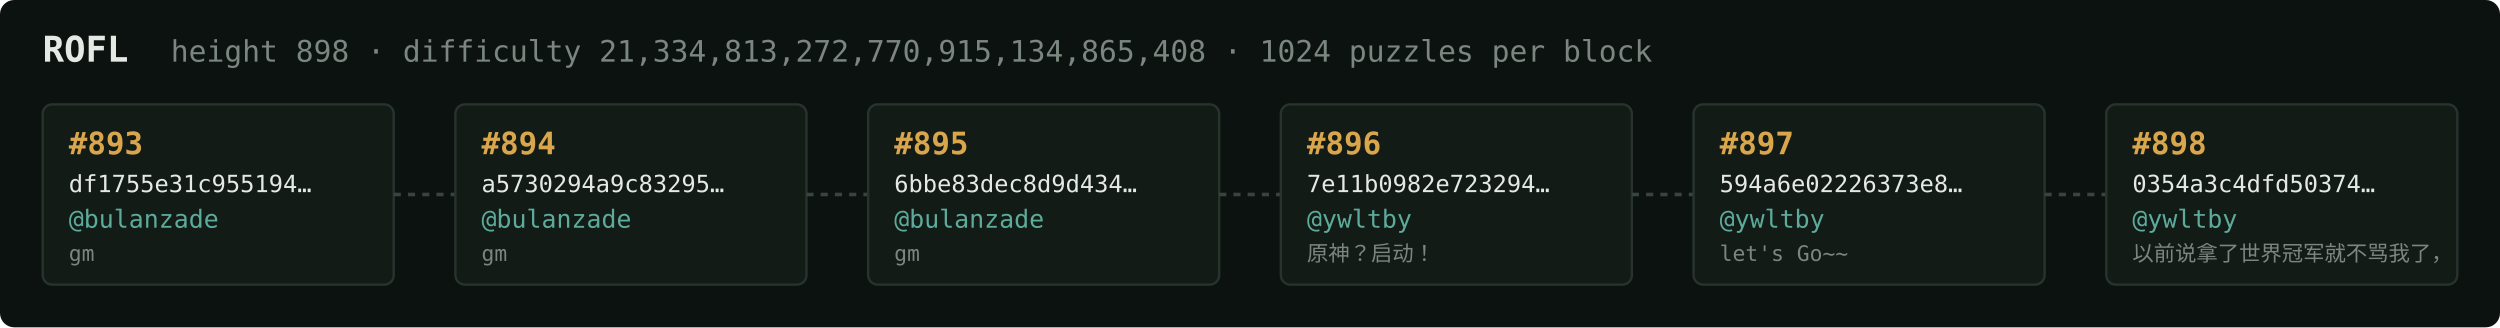
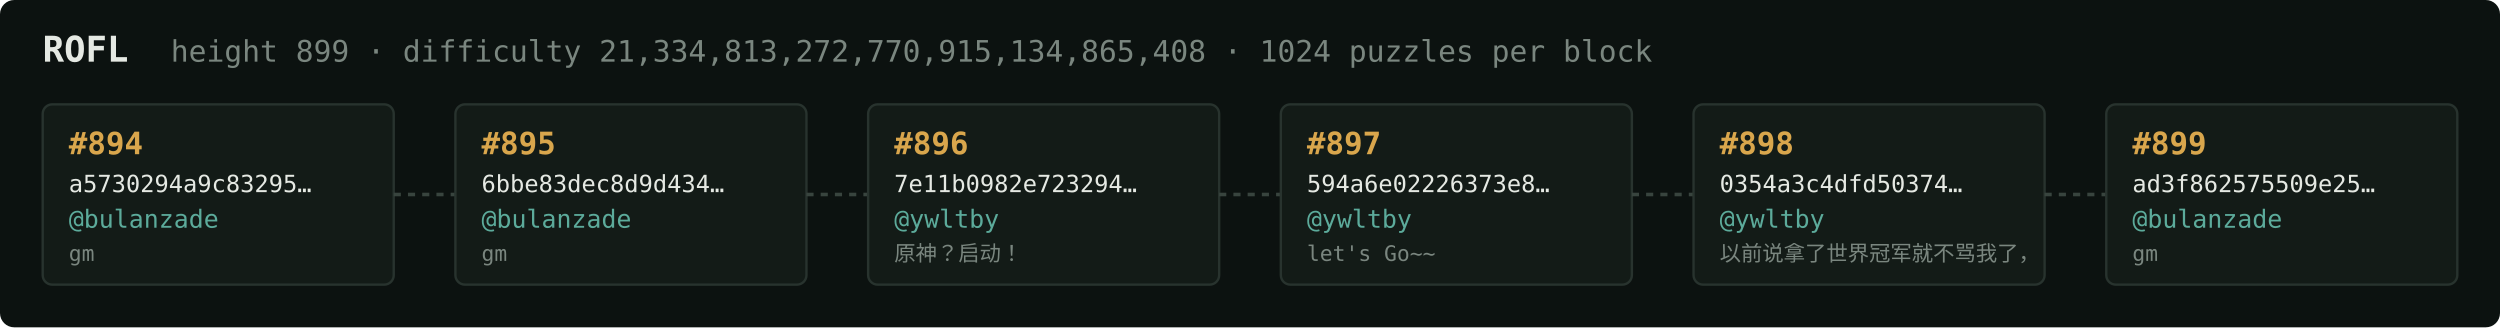
<svg xmlns="http://www.w3.org/2000/svg" width="1054" height="138" viewBox="0 0 1054 138" font-family="ui-monospace,SFMono-Regular,Menlo,monospace">
  <rect fill="#0c1210" width="1054" height="138" rx="6" />
  <text x="18" y="26" fill="#e5e9e3" font-size="15" font-weight="700">ROFL</text>
-   <text x="72" y="26" fill="#7a867f" font-size="12.5">height 898 · difficulty 21,334,813,272,770,915,134,865,408 · 1024 puzzles per block</text>
+   <text x="72" y="26" fill="#7a867f" font-size="12.5">height 899 · difficulty 21,334,813,272,770,915,134,865,408 · 1024 puzzles per block</text>
  <rect x="18" y="44" width="148" height="76" rx="4" fill="#131b17" stroke="#28332e" stroke-width="1" />
-   <text x="29" y="65" fill="#d9a64c" font-size="13" font-weight="700">#893</text>
-   <text x="29" y="81" fill="#e5e9e3" font-size="10">df1755e31c955194…</text>
+   <text x="29" y="65" fill="#d9a64c" font-size="13" font-weight="700">#894</text>
+   <text x="29" y="81" fill="#e5e9e3" font-size="10">a5730294a9c83295…</text>
  <text x="29" y="96" fill="#5cab9b" font-size="10.5">@bulanzade</text>
  <text x="29" y="110" fill="#7a867f" font-size="9">gm</text>
  <line x1="166" y1="82.0" x2="192" y2="82.0" stroke="#38443e" stroke-width="1.5" stroke-dasharray="3 3" />
  <rect x="192" y="44" width="148" height="76" rx="4" fill="#131b17" stroke="#28332e" stroke-width="1" />
-   <text x="203" y="65" fill="#d9a64c" font-size="13" font-weight="700">#894</text>
-   <text x="203" y="81" fill="#e5e9e3" font-size="10">a5730294a9c83295…</text>
+   <text x="203" y="65" fill="#d9a64c" font-size="13" font-weight="700">#895</text>
+   <text x="203" y="81" fill="#e5e9e3" font-size="10">6bbe83dec8d9d434…</text>
  <text x="203" y="96" fill="#5cab9b" font-size="10.5">@bulanzade</text>
  <text x="203" y="110" fill="#7a867f" font-size="9">gm</text>
  <line x1="340" y1="82.0" x2="366" y2="82.0" stroke="#38443e" stroke-width="1.5" stroke-dasharray="3 3" />
  <rect x="366" y="44" width="148" height="76" rx="4" fill="#131b17" stroke="#28332e" stroke-width="1" />
-   <text x="377" y="65" fill="#d9a64c" font-size="13" font-weight="700">#895</text>
-   <text x="377" y="81" fill="#e5e9e3" font-size="10">6bbe83dec8d9d434…</text>
-   <text x="377" y="96" fill="#5cab9b" font-size="10.5">@bulanzade</text>
-   <text x="377" y="110" fill="#7a867f" font-size="9">gm</text>
+   <text x="377" y="65" fill="#d9a64c" font-size="13" font-weight="700">#896</text>
+   <text x="377" y="81" fill="#e5e9e3" font-size="10">7e11b0982e723294…</text>
+   <text x="377" y="96" fill="#5cab9b" font-size="10.5">@ywltby</text>
+   <text x="377" y="110" fill="#7a867f" font-size="9">原神？启动！</text>
  <line x1="514" y1="82.0" x2="540" y2="82.0" stroke="#38443e" stroke-width="1.5" stroke-dasharray="3 3" />
  <rect x="540" y="44" width="148" height="76" rx="4" fill="#131b17" stroke="#28332e" stroke-width="1" />
-   <text x="551" y="65" fill="#d9a64c" font-size="13" font-weight="700">#896</text>
-   <text x="551" y="81" fill="#e5e9e3" font-size="10">7e11b0982e723294…</text>
+   <text x="551" y="65" fill="#d9a64c" font-size="13" font-weight="700">#897</text>
+   <text x="551" y="81" fill="#e5e9e3" font-size="10">594a6e02226373e8…</text>
  <text x="551" y="96" fill="#5cab9b" font-size="10.5">@ywltby</text>
-   <text x="551" y="110" fill="#7a867f" font-size="9">原神？启动！</text>
+   <text x="551" y="110" fill="#7a867f" font-size="9">let's Go~~</text>
  <line x1="688" y1="82.0" x2="714" y2="82.0" stroke="#38443e" stroke-width="1.5" stroke-dasharray="3 3" />
  <rect x="714" y="44" width="148" height="76" rx="4" fill="#131b17" stroke="#28332e" stroke-width="1" />
-   <text x="725" y="65" fill="#d9a64c" font-size="13" font-weight="700">#897</text>
-   <text x="725" y="81" fill="#e5e9e3" font-size="10">594a6e02226373e8…</text>
+   <text x="725" y="65" fill="#d9a64c" font-size="13" font-weight="700">#898</text>
+   <text x="725" y="81" fill="#e5e9e3" font-size="10">0354a3c4dfd50374…</text>
  <text x="725" y="96" fill="#5cab9b" font-size="10.5">@ywltby</text>
-   <text x="725" y="110" fill="#7a867f" font-size="9">let's Go~~</text>
+   <text x="725" y="110" fill="#7a867f" font-size="9">以前说拿了世界冠军就不骂我了，</text>
  <line x1="862" y1="82.0" x2="888" y2="82.0" stroke="#38443e" stroke-width="1.5" stroke-dasharray="3 3" />
  <rect x="888" y="44" width="148" height="76" rx="4" fill="#131b17" stroke="#28332e" stroke-width="1" />
-   <text x="899" y="65" fill="#d9a64c" font-size="13" font-weight="700">#898</text>
-   <text x="899" y="81" fill="#e5e9e3" font-size="10">0354a3c4dfd50374…</text>
-   <text x="899" y="96" fill="#5cab9b" font-size="10.5">@ywltby</text>
-   <text x="899" y="110" fill="#7a867f" font-size="9">以前说拿了世界冠军就不骂我了，</text>
+   <text x="899" y="65" fill="#d9a64c" font-size="13" font-weight="700">#899</text>
+   <text x="899" y="81" fill="#e5e9e3" font-size="10">ad3f862575509e25…</text>
+   <text x="899" y="96" fill="#5cab9b" font-size="10.5">@bulanzade</text>
+   <text x="899" y="110" fill="#7a867f" font-size="9">gm</text>
</svg>
